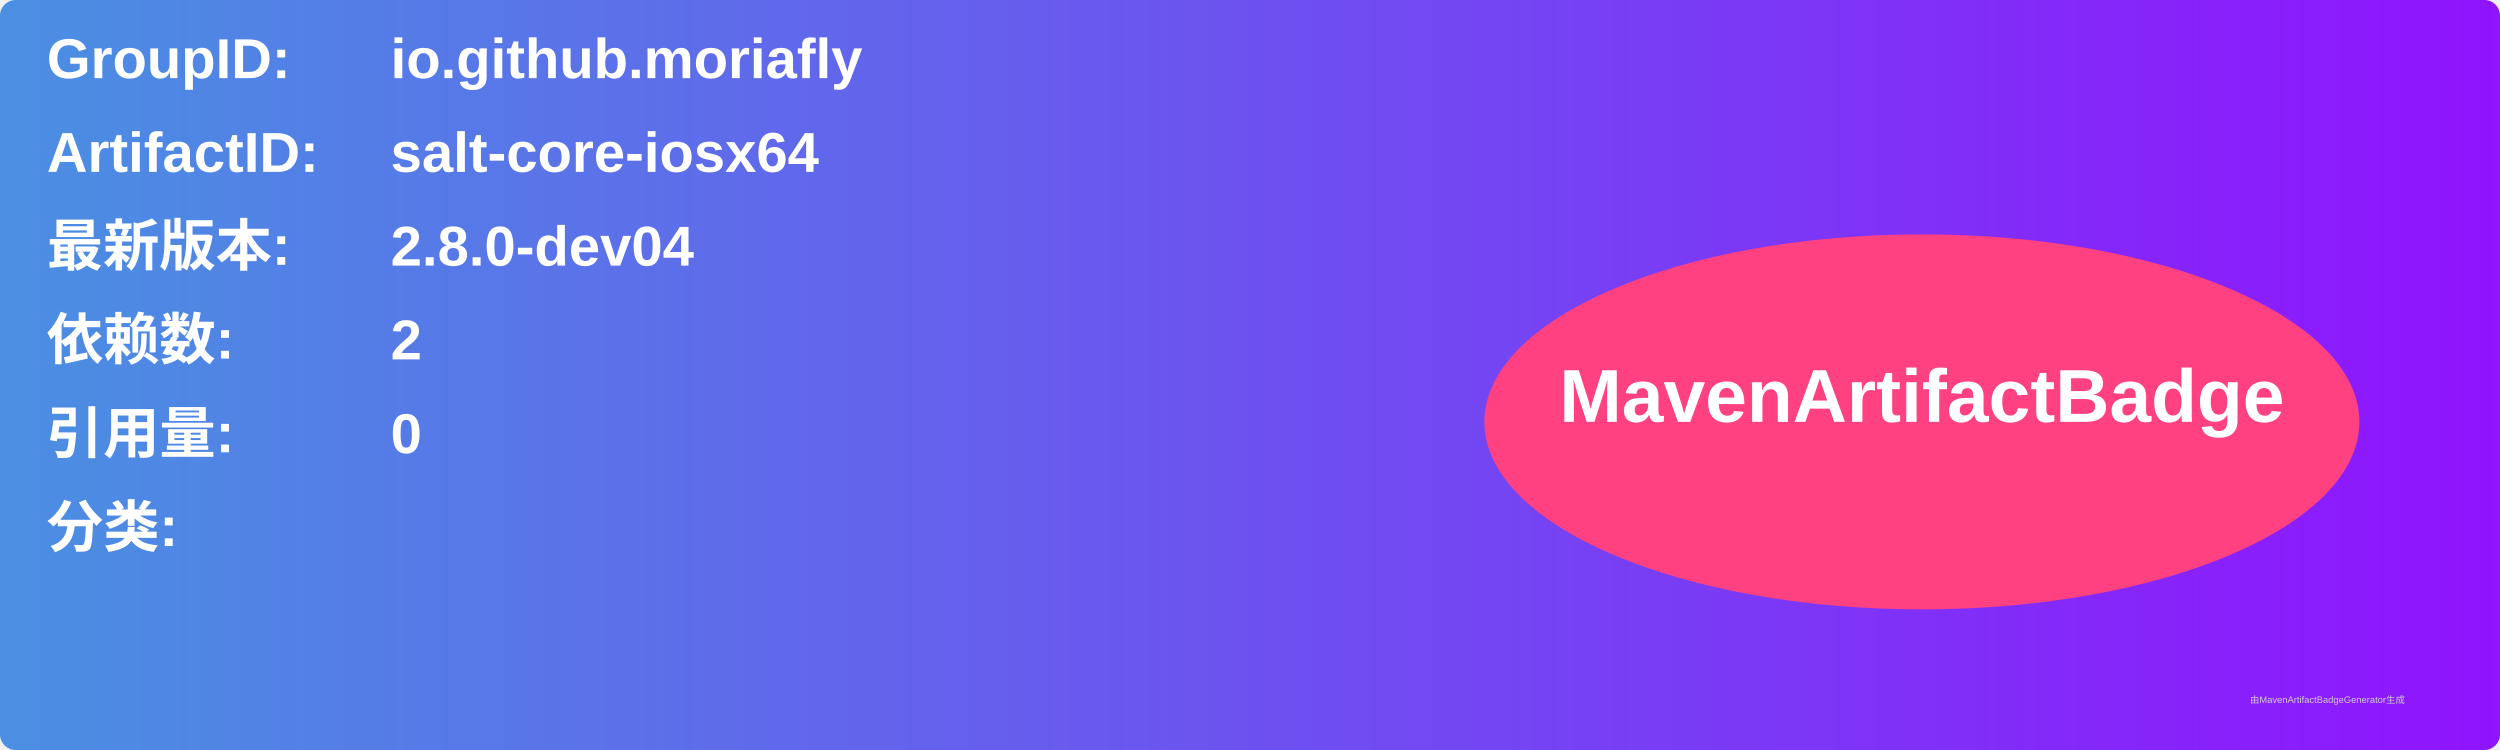
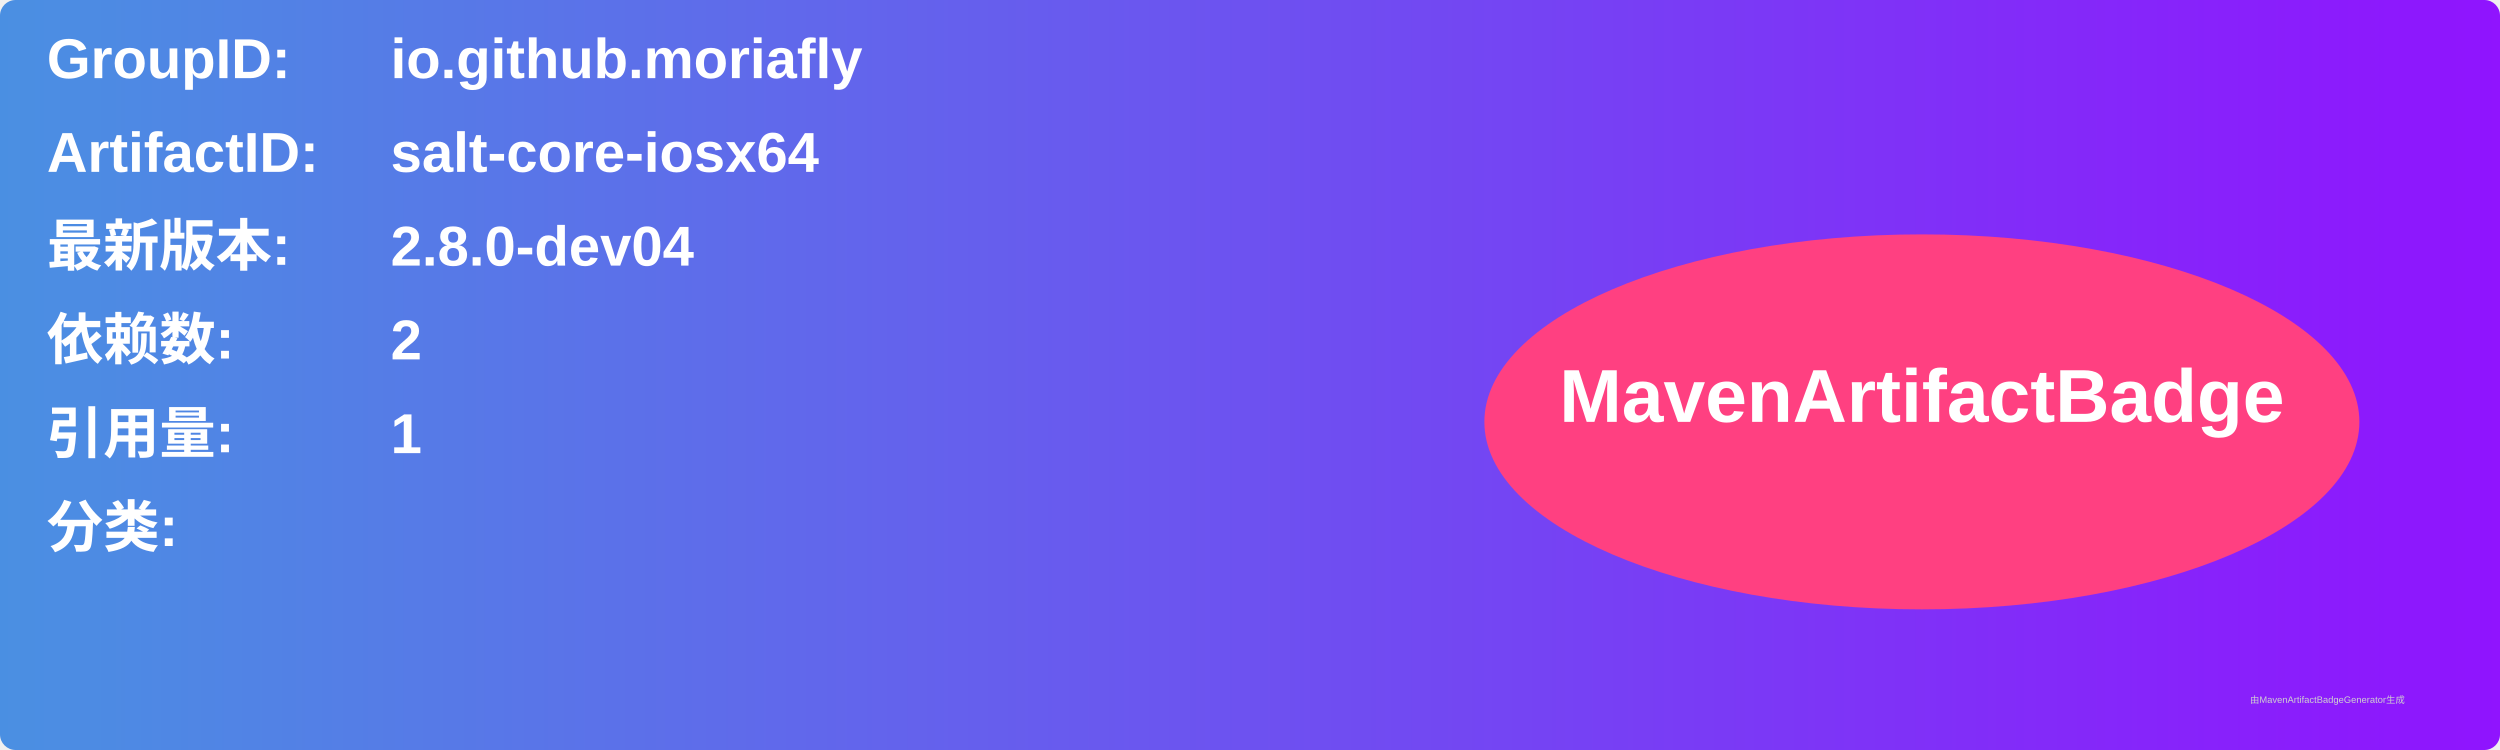
<svg xmlns="http://www.w3.org/2000/svg" width="800" height="240" viewBox="0 0 800 240">
  <linearGradient id="grad" x1="0%" y1="0%" x2="100%" y2="0%">
    <stop offset="0%" stop-color="#4a90e2" />
    <stop offset="100%" stop-color="#9013fe" />
  </linearGradient>
  <rect width="100%" height="100%" rx="5" ry="5" fill="url(#grad)" />
  <g transform="translate(15, 15)">
    <text x="0" y="10" font-family="Arial" font-size="18" fill="white" font-weight="bold" width="260">GroupID:</text>
    <text x="110" y="10" font-family="Arial" font-size="18" fill="white" font-weight="bold" width="460">io.github.moriafly</text>
    <text x="0" y="40" font-family="Arial" font-size="18" fill="white" font-weight="bold" width="260">ArtifactID:</text>
    <text x="110" y="40" font-family="Arial" font-size="18" fill="white" font-weight="bold" width="460">salt-core-iosx64</text>
    <text x="0" y="70" font-family="Arial" font-size="18" fill="white" font-weight="bold">最新版本:</text>
    <text x="110" y="70" font-family="Arial" font-size="18" fill="white" font-weight="bold">
      <tspan font-weight="bold">2.8.0-dev04</tspan>
    </text>
    <text x="0" y="100" font-family="Arial" font-size="18" fill="white" font-weight="bold">依赖数: </text>
    <text x="110" y="100" font-family="Arial" font-size="18" fill="white">
      <tspan font-weight="bold">2</tspan>
    </text>
    <text x="0" y="130" font-family="Arial" font-size="18" fill="white" font-weight="bold">引用量: </text>
    <text x="110" y="130" font-family="Arial" font-size="18" fill="white">
-       <tspan font-weight="bold">0</tspan>
+       <tspan font-weight="bold">1</tspan>
    </text>
    <text x="0" y="160" font-family="Arial" font-size="18" fill="white" font-weight="bold">分类:</text>
    <text x="10" y="190" font-family="Arial" font-size="10" fill="white">
      <tspan font-weight="bold" />
    </text>
    <ellipse cx="600" cy="120" rx="140" ry="60" fill="#ff4081" />
    <text x="600" y="120" text-anchor="middle" font-family="Arial" font-size="24" fill="white" font-weight="bold">MavenArtifactBadge</text>
  </g>
  <text x="720" y="225" font-family="Arial" font-size="3" fill="#d0d0d0">由MavenArtifactBadgeGenerator生成</text>
</svg>
